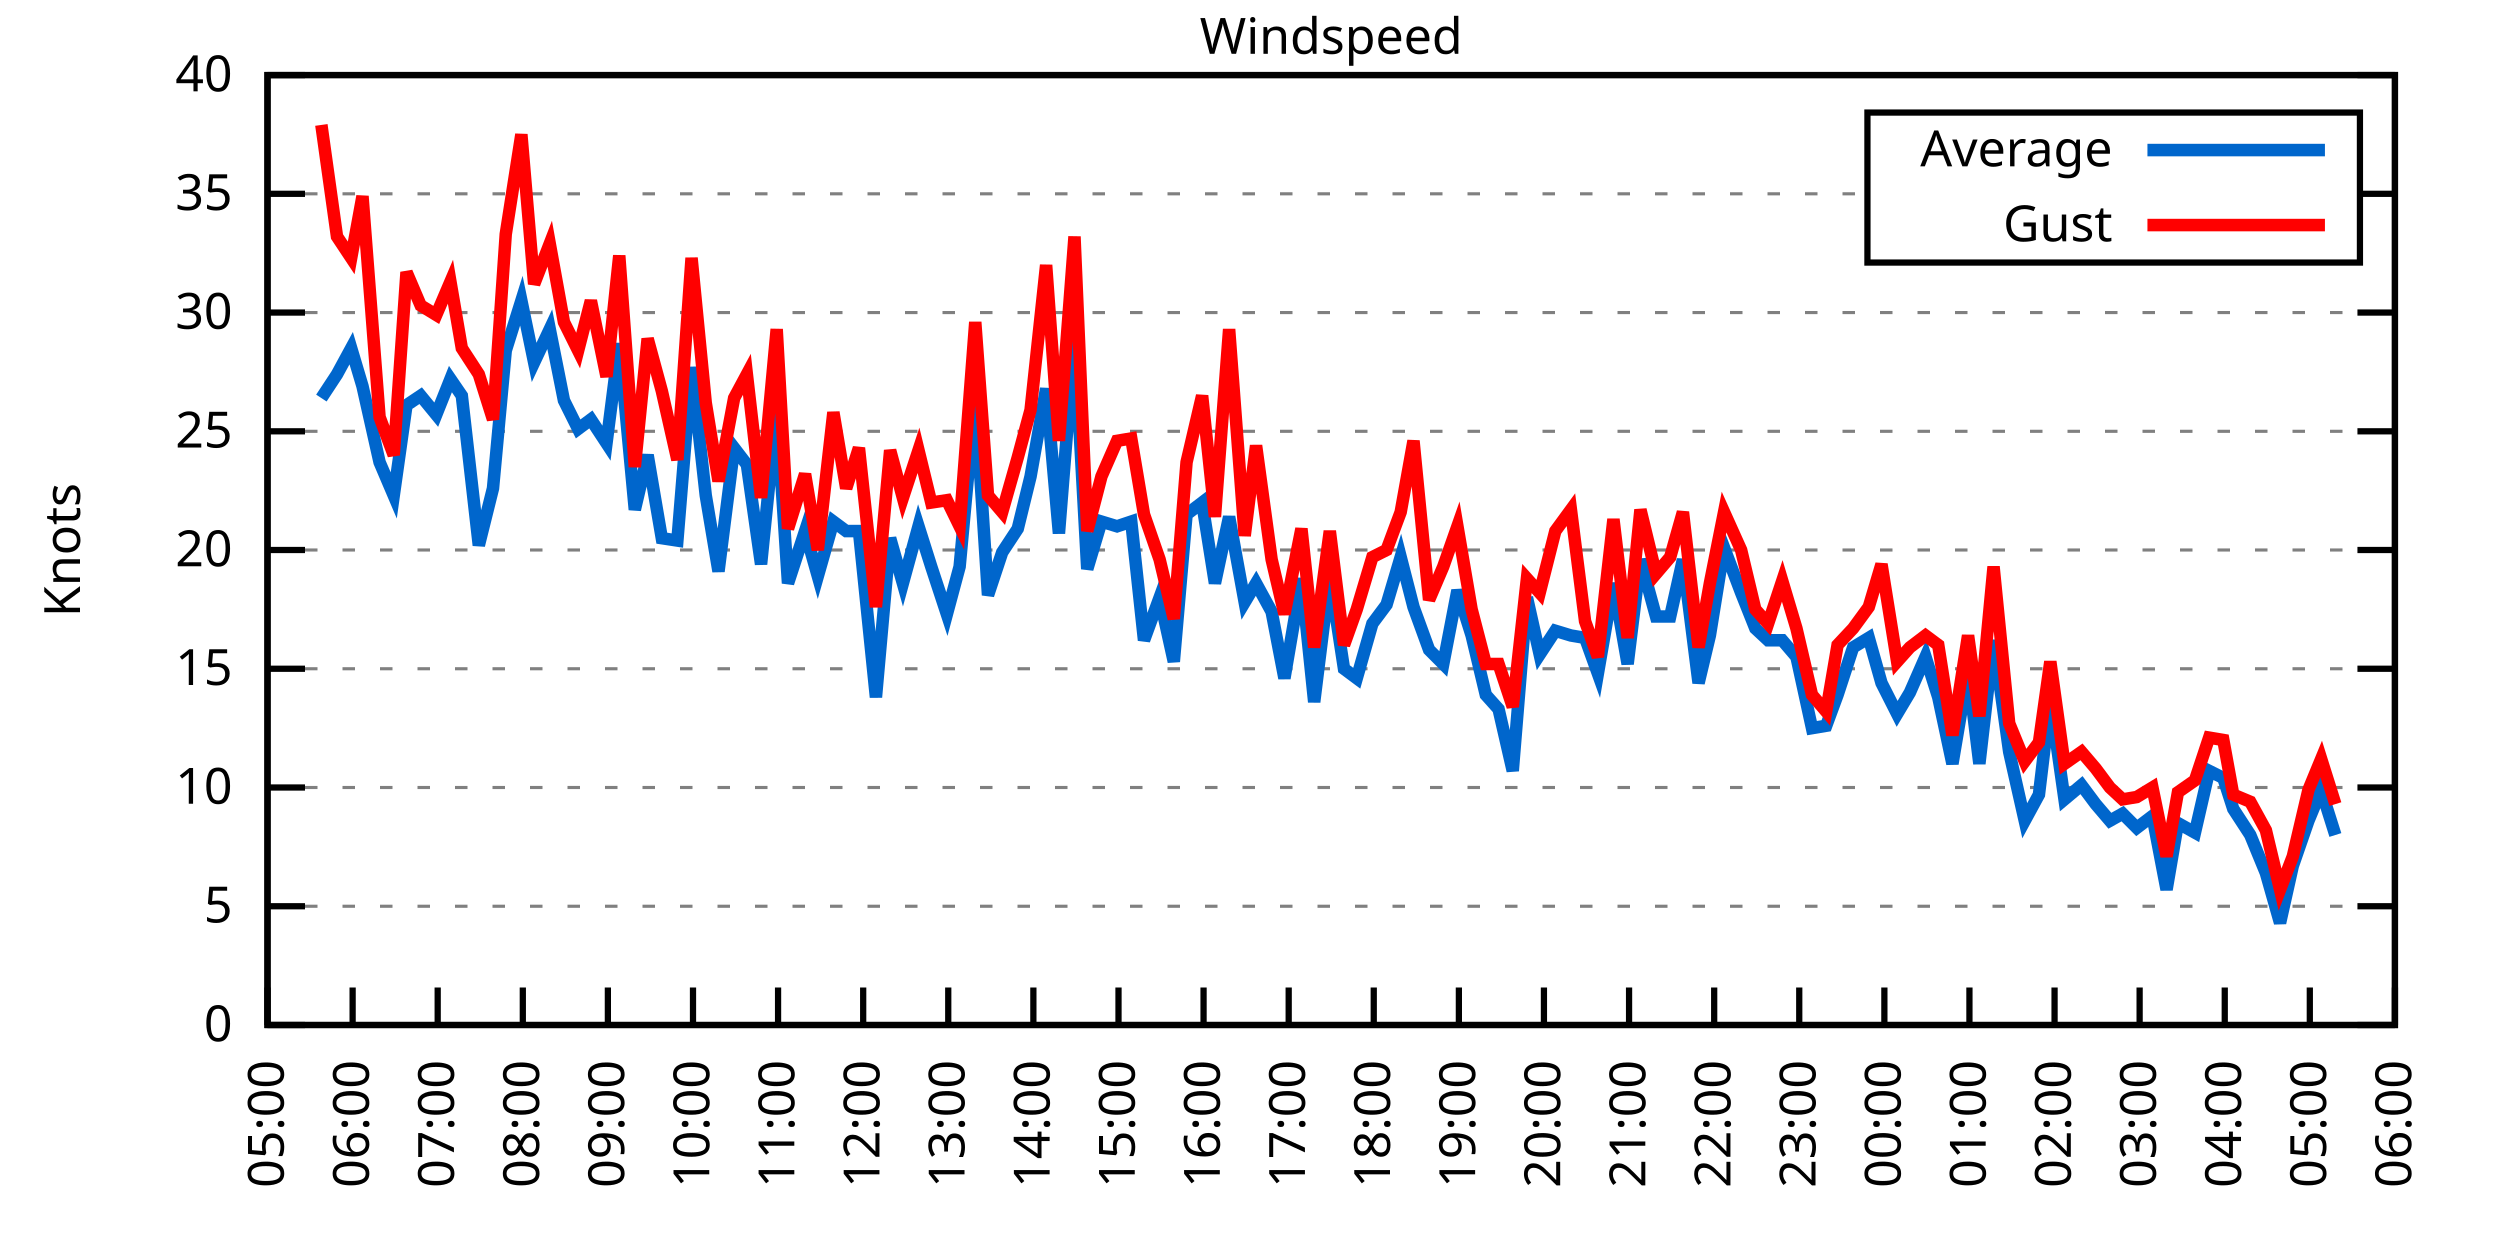
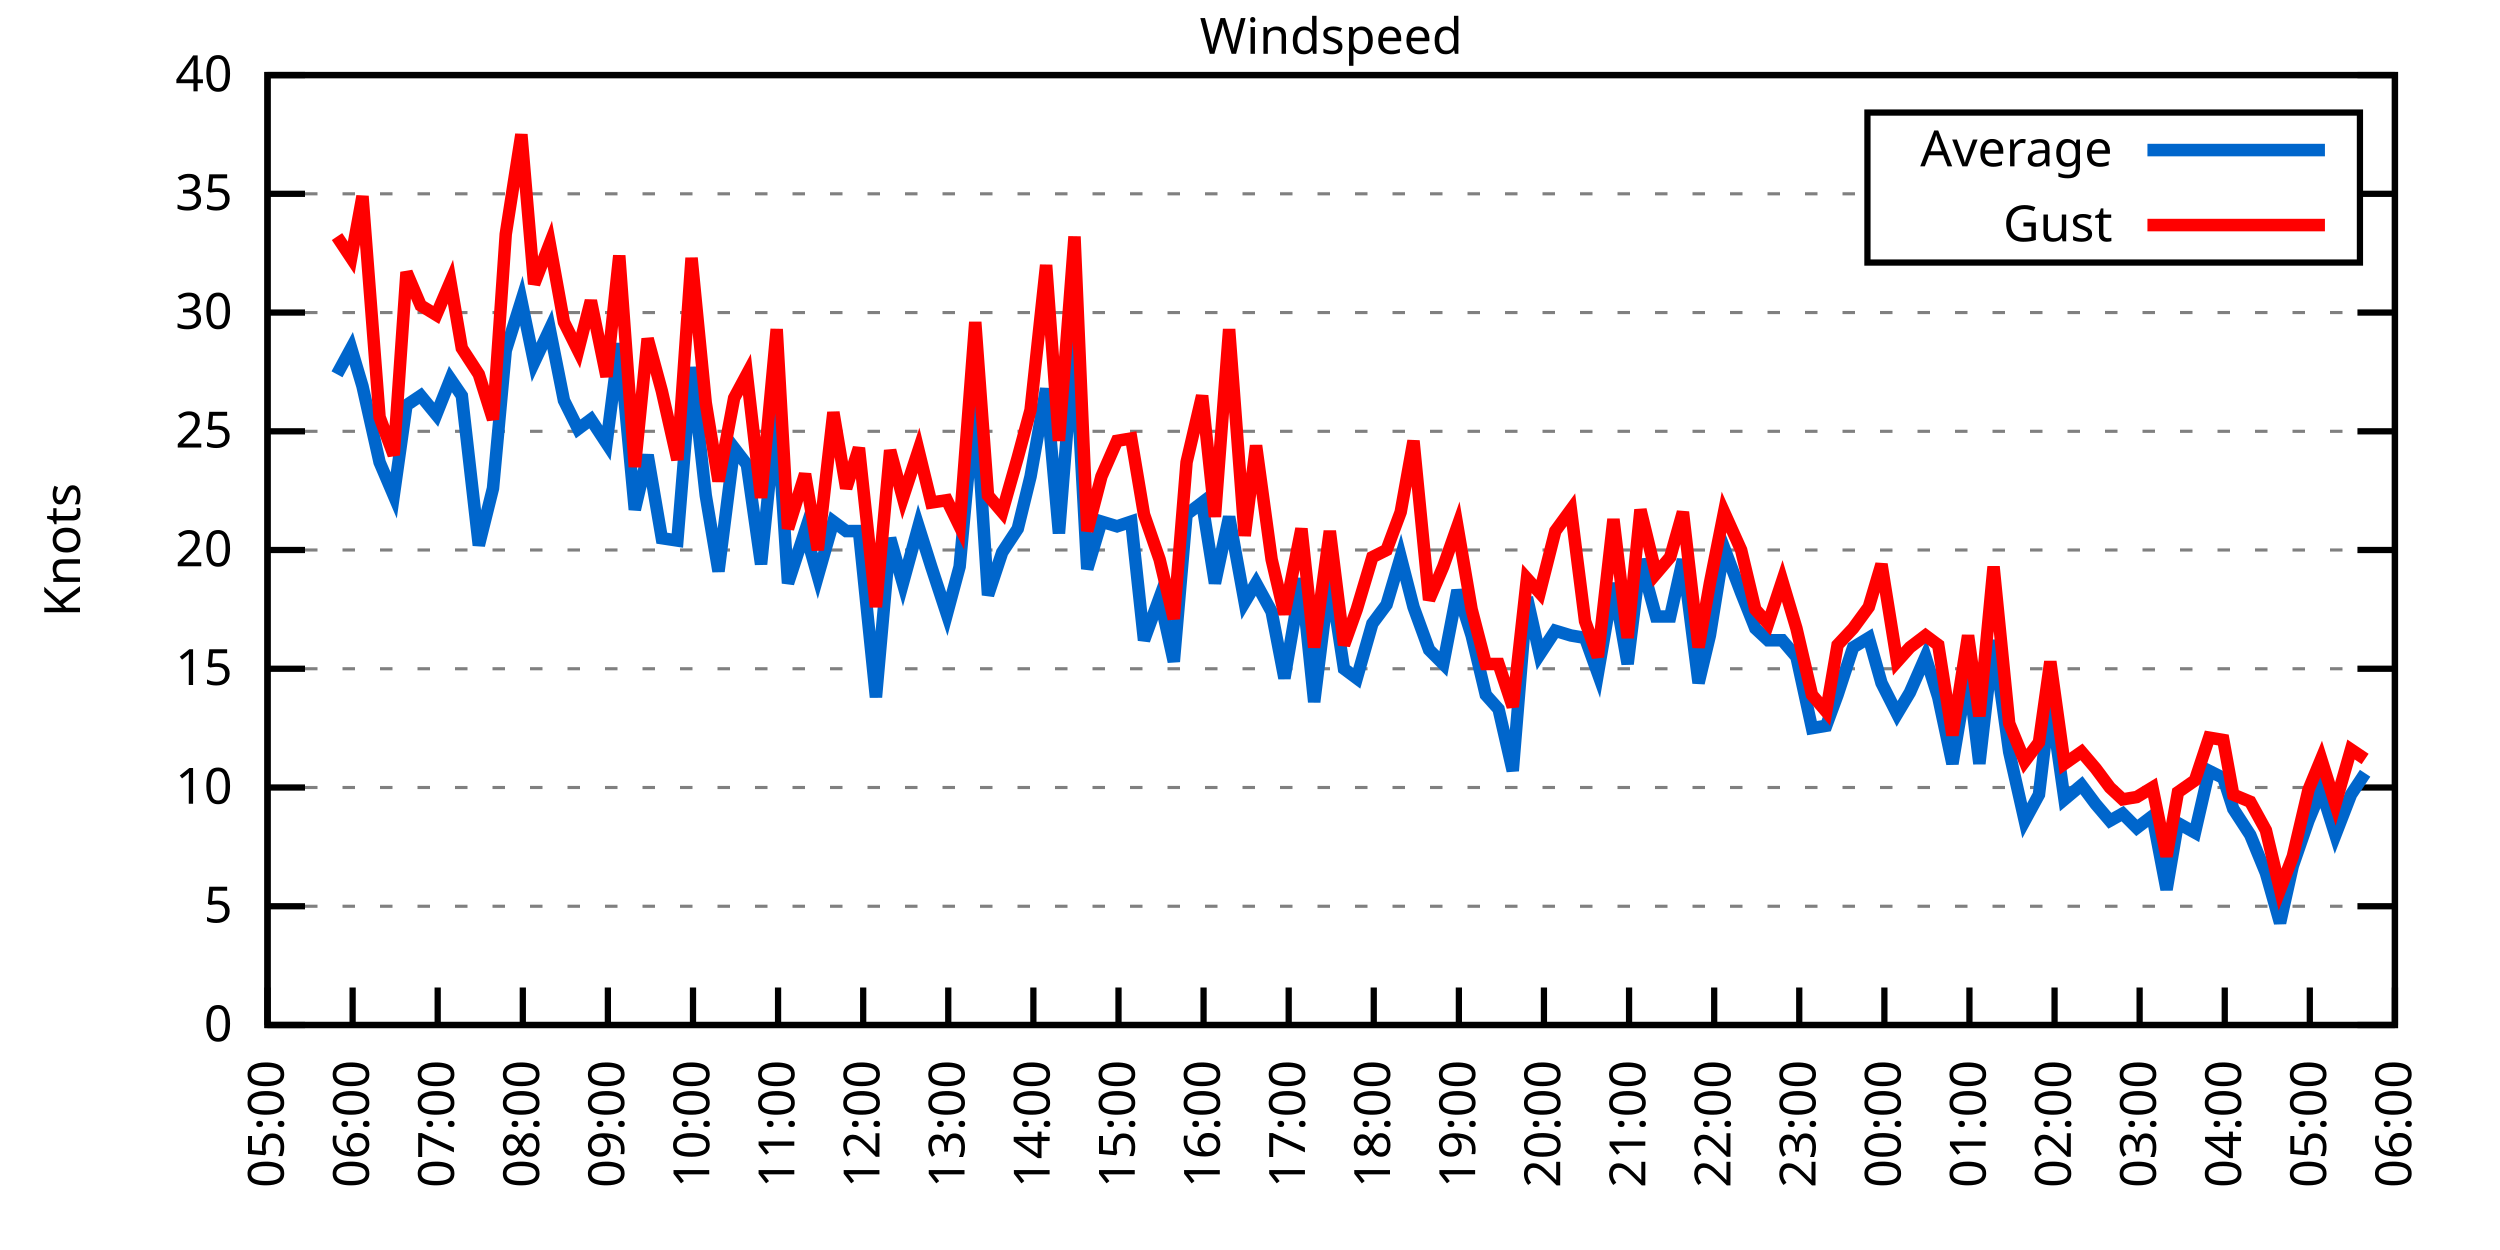
<svg xmlns="http://www.w3.org/2000/svg" xmlns:xlink="http://www.w3.org/1999/xlink" width="400" height="200" viewBox="0 0 400 200">
  <g id="gnuplot_canvas">
    <rect x="0" y="0" width="400" height="200" fill="none" />
    <defs>
      <circle id="gpDot" r="0.5" stroke-width="0.5" stroke="currentColor" />
      <path id="gpPt0" stroke-width="0.333" stroke="currentColor" d="M-1,0 h2 M0,-1 v2" />
      <path id="gpPt1" stroke-width="0.333" stroke="currentColor" d="M-1,-1 L1,1 M1,-1 L-1,1" />
      <path id="gpPt2" stroke-width="0.333" stroke="currentColor" d="M-1,0 L1,0 M0,-1 L0,1 M-1,-1 L1,1 M-1,1 L1,-1" />
      <rect id="gpPt3" stroke-width="0.333" stroke="currentColor" x="-1" y="-1" width="2" height="2" />
      <rect id="gpPt4" stroke-width="0.333" stroke="currentColor" fill="currentColor" x="-1" y="-1" width="2" height="2" />
      <circle id="gpPt5" stroke-width="0.333" stroke="currentColor" cx="0" cy="0" r="1" />
      <use xlink:href="#gpPt5" id="gpPt6" fill="currentColor" stroke="none" />
      <path id="gpPt7" stroke-width="0.333" stroke="currentColor" d="M0,-1.33 L-1.33,0.67 L1.33,0.67 z" />
      <use xlink:href="#gpPt7" id="gpPt8" fill="currentColor" stroke="none" />
      <use xlink:href="#gpPt7" id="gpPt9" stroke="currentColor" transform="rotate(180)" />
      <use xlink:href="#gpPt9" id="gpPt10" fill="currentColor" stroke="none" />
      <use xlink:href="#gpPt3" id="gpPt11" stroke="currentColor" transform="rotate(45)" />
      <use xlink:href="#gpPt11" id="gpPt12" fill="currentColor" stroke="none" />
      <path id="gpPt13" stroke-width="0.333" stroke="currentColor" d="M0,1.330 L1.265,0.411 L0.782,-1.067 L-0.782,-1.076 L-1.265,0.411 z" />
      <use xlink:href="#gpPt13" id="gpPt14" fill="currentColor" stroke="none" />
      <filter id="textbox" filterUnits="objectBoundingBox" x="0" y="0" height="1" width="1">
        <feFlood flood-color="white" flood-opacity="1" result="bgnd" />
        <feComposite in="SourceGraphic" in2="bgnd" operator="atop" />
      </filter>
      <filter id="greybox" filterUnits="objectBoundingBox" x="0" y="0" height="1" width="1">
        <feFlood flood-color="lightgrey" flood-opacity="1" result="grey" />
        <feComposite in="SourceGraphic" in2="grey" operator="atop" />
      </filter>
    </defs>
    <g fill="none" color="white" stroke="currentColor" stroke-width="1.00" stroke-linecap="butt" stroke-linejoin="miter">
</g>
    <g fill="none" color="black" stroke="currentColor" stroke-width="1.00" stroke-linecap="butt" stroke-linejoin="miter">
      <g stroke="none" shape-rendering="crispEdges">
        <polygon fill="rgb(255, 255, 255)" points="42.80,164.00 383.18,164.00 383.18,12.02 42.80,12.02 " />
      </g>
    </g>
    <g fill="none" color="black" stroke="currentColor" stroke-width="1.00" stroke-linecap="butt" stroke-linejoin="miter">
</g>
    <g fill="none" color="black" stroke="black" stroke-width="0.50" stroke-linecap="butt" stroke-linejoin="miter">
</g>
    <g fill="none" color="gray" stroke="currentColor" stroke-width="0.50" stroke-linecap="butt" stroke-linejoin="miter">
      <path stroke="gray" stroke-dasharray="2,4" class="gridline" d="M42.80,164.00 L383.19,164.00  " />
    </g>
    <g fill="none" color="gray" stroke="gray" stroke-width="1.00" stroke-linecap="butt" stroke-linejoin="miter">
</g>
    <g fill="none" color="black" stroke="currentColor" stroke-width="1.00" stroke-linecap="butt" stroke-linejoin="miter">
      <path stroke="black" d="M42.80,164.00 L48.80,164.00 M383.19,164.00 L377.19,164.00  " />
      <g transform="translate(37.20,166.60)" stroke="none" fill="black" font-family="Sans" font-size="8.00" text-anchor="end">
        <text>
          <tspan font-family="Sans"> 0</tspan>
        </text>
      </g>
    </g>
    <g fill="none" color="black" stroke="currentColor" stroke-width="1.00" stroke-linecap="butt" stroke-linejoin="miter">
</g>
    <g fill="none" color="black" stroke="black" stroke-width="0.50" stroke-linecap="butt" stroke-linejoin="miter">
</g>
    <g fill="none" color="gray" stroke="currentColor" stroke-width="0.50" stroke-linecap="butt" stroke-linejoin="miter">
      <path stroke="gray" stroke-dasharray="2,4" class="gridline" d="M42.80,145.00 L383.19,145.00  " />
    </g>
    <g fill="none" color="gray" stroke="gray" stroke-width="1.00" stroke-linecap="butt" stroke-linejoin="miter">
</g>
    <g fill="none" color="black" stroke="currentColor" stroke-width="1.00" stroke-linecap="butt" stroke-linejoin="miter">
      <path stroke="black" d="M42.80,145.00 L48.80,145.00 M383.19,145.00 L377.19,145.00  " />
      <g transform="translate(37.20,147.60)" stroke="none" fill="black" font-family="Sans" font-size="8.00" text-anchor="end">
        <text>
          <tspan font-family="Sans"> 5</tspan>
        </text>
      </g>
    </g>
    <g fill="none" color="black" stroke="currentColor" stroke-width="1.00" stroke-linecap="butt" stroke-linejoin="miter">
</g>
    <g fill="none" color="black" stroke="black" stroke-width="0.50" stroke-linecap="butt" stroke-linejoin="miter">
</g>
    <g fill="none" color="gray" stroke="currentColor" stroke-width="0.50" stroke-linecap="butt" stroke-linejoin="miter">
      <path stroke="gray" stroke-dasharray="2,4" class="gridline" d="M42.80,126.00 L383.19,126.00  " />
    </g>
    <g fill="none" color="gray" stroke="gray" stroke-width="1.00" stroke-linecap="butt" stroke-linejoin="miter">
</g>
    <g fill="none" color="black" stroke="currentColor" stroke-width="1.00" stroke-linecap="butt" stroke-linejoin="miter">
      <path stroke="black" d="M42.80,126.00 L48.80,126.00 M383.19,126.00 L377.19,126.00  " />
      <g transform="translate(37.20,128.60)" stroke="none" fill="black" font-family="Sans" font-size="8.00" text-anchor="end">
        <text>
          <tspan font-family="Sans"> 10</tspan>
        </text>
      </g>
    </g>
    <g fill="none" color="black" stroke="currentColor" stroke-width="1.00" stroke-linecap="butt" stroke-linejoin="miter">
</g>
    <g fill="none" color="black" stroke="black" stroke-width="0.50" stroke-linecap="butt" stroke-linejoin="miter">
</g>
    <g fill="none" color="gray" stroke="currentColor" stroke-width="0.50" stroke-linecap="butt" stroke-linejoin="miter">
      <path stroke="gray" stroke-dasharray="2,4" class="gridline" d="M42.80,107.00 L383.19,107.00  " />
    </g>
    <g fill="none" color="gray" stroke="gray" stroke-width="1.00" stroke-linecap="butt" stroke-linejoin="miter">
</g>
    <g fill="none" color="black" stroke="currentColor" stroke-width="1.00" stroke-linecap="butt" stroke-linejoin="miter">
      <path stroke="black" d="M42.80,107.00 L48.80,107.00 M383.19,107.00 L377.19,107.00  " />
      <g transform="translate(37.20,109.60)" stroke="none" fill="black" font-family="Sans" font-size="8.00" text-anchor="end">
        <text>
          <tspan font-family="Sans"> 15</tspan>
        </text>
      </g>
    </g>
    <g fill="none" color="black" stroke="currentColor" stroke-width="1.00" stroke-linecap="butt" stroke-linejoin="miter">
</g>
    <g fill="none" color="black" stroke="black" stroke-width="0.50" stroke-linecap="butt" stroke-linejoin="miter">
</g>
    <g fill="none" color="gray" stroke="currentColor" stroke-width="0.50" stroke-linecap="butt" stroke-linejoin="miter">
      <path stroke="gray" stroke-dasharray="2,4" class="gridline" d="M42.80,88.00 L383.19,88.00  " />
    </g>
    <g fill="none" color="gray" stroke="gray" stroke-width="1.00" stroke-linecap="butt" stroke-linejoin="miter">
</g>
    <g fill="none" color="black" stroke="currentColor" stroke-width="1.00" stroke-linecap="butt" stroke-linejoin="miter">
      <path stroke="black" d="M42.80,88.00 L48.80,88.00 M383.19,88.00 L377.19,88.00  " />
      <g transform="translate(37.20,90.60)" stroke="none" fill="black" font-family="Sans" font-size="8.00" text-anchor="end">
        <text>
          <tspan font-family="Sans"> 20</tspan>
        </text>
      </g>
    </g>
    <g fill="none" color="black" stroke="currentColor" stroke-width="1.00" stroke-linecap="butt" stroke-linejoin="miter">
</g>
    <g fill="none" color="black" stroke="black" stroke-width="0.50" stroke-linecap="butt" stroke-linejoin="miter">
</g>
    <g fill="none" color="gray" stroke="currentColor" stroke-width="0.50" stroke-linecap="butt" stroke-linejoin="miter">
      <path stroke="gray" stroke-dasharray="2,4" class="gridline" d="M42.80,69.01 L383.19,69.01  " />
    </g>
    <g fill="none" color="gray" stroke="gray" stroke-width="1.00" stroke-linecap="butt" stroke-linejoin="miter">
</g>
    <g fill="none" color="black" stroke="currentColor" stroke-width="1.00" stroke-linecap="butt" stroke-linejoin="miter">
      <path stroke="black" d="M42.80,69.01 L48.80,69.01 M383.19,69.01 L377.19,69.01  " />
      <g transform="translate(37.20,71.61)" stroke="none" fill="black" font-family="Sans" font-size="8.00" text-anchor="end">
        <text>
          <tspan font-family="Sans"> 25</tspan>
        </text>
      </g>
    </g>
    <g fill="none" color="black" stroke="currentColor" stroke-width="1.00" stroke-linecap="butt" stroke-linejoin="miter">
</g>
    <g fill="none" color="black" stroke="black" stroke-width="0.50" stroke-linecap="butt" stroke-linejoin="miter">
</g>
    <g fill="none" color="gray" stroke="currentColor" stroke-width="0.50" stroke-linecap="butt" stroke-linejoin="miter">
      <path stroke="gray" stroke-dasharray="2,4" class="gridline" d="M42.80,50.01 L383.19,50.01  " />
    </g>
    <g fill="none" color="gray" stroke="gray" stroke-width="1.00" stroke-linecap="butt" stroke-linejoin="miter">
</g>
    <g fill="none" color="black" stroke="currentColor" stroke-width="1.00" stroke-linecap="butt" stroke-linejoin="miter">
      <path stroke="black" d="M42.80,50.01 L48.80,50.01 M383.19,50.01 L377.19,50.01  " />
      <g transform="translate(37.20,52.61)" stroke="none" fill="black" font-family="Sans" font-size="8.00" text-anchor="end">
        <text>
          <tspan font-family="Sans"> 30</tspan>
        </text>
      </g>
    </g>
    <g fill="none" color="black" stroke="currentColor" stroke-width="1.00" stroke-linecap="butt" stroke-linejoin="miter">
</g>
    <g fill="none" color="black" stroke="black" stroke-width="0.50" stroke-linecap="butt" stroke-linejoin="miter">
</g>
    <g fill="none" color="gray" stroke="currentColor" stroke-width="0.50" stroke-linecap="butt" stroke-linejoin="miter">
      <path stroke="gray" stroke-dasharray="2,4" class="gridline" d="M42.80,31.01 L298.79,31.01 M377.59,31.01 L383.19,31.01  " />
    </g>
    <g fill="none" color="gray" stroke="gray" stroke-width="1.00" stroke-linecap="butt" stroke-linejoin="miter">
</g>
    <g fill="none" color="black" stroke="currentColor" stroke-width="1.00" stroke-linecap="butt" stroke-linejoin="miter">
      <path stroke="black" d="M42.80,31.01 L48.80,31.01 M383.19,31.01 L377.19,31.01  " />
      <g transform="translate(37.20,33.61)" stroke="none" fill="black" font-family="Sans" font-size="8.00" text-anchor="end">
        <text>
          <tspan font-family="Sans"> 35</tspan>
        </text>
      </g>
    </g>
    <g fill="none" color="black" stroke="currentColor" stroke-width="1.00" stroke-linecap="butt" stroke-linejoin="miter">
</g>
    <g fill="none" color="black" stroke="black" stroke-width="0.50" stroke-linecap="butt" stroke-linejoin="miter">
</g>
    <g fill="none" color="gray" stroke="currentColor" stroke-width="0.50" stroke-linecap="butt" stroke-linejoin="miter">
      <path stroke="gray" stroke-dasharray="2,4" class="gridline" d="M42.80,12.01 L383.19,12.01  " />
    </g>
    <g fill="none" color="gray" stroke="gray" stroke-width="1.00" stroke-linecap="butt" stroke-linejoin="miter">
</g>
    <g fill="none" color="black" stroke="currentColor" stroke-width="1.00" stroke-linecap="butt" stroke-linejoin="miter">
      <path stroke="black" d="M42.80,12.01 L48.80,12.01 M383.19,12.01 L377.19,12.01  " />
      <g transform="translate(37.20,14.61)" stroke="none" fill="black" font-family="Sans" font-size="8.00" text-anchor="end">
        <text>
          <tspan font-family="Sans"> 40</tspan>
        </text>
      </g>
    </g>
    <g fill="none" color="black" stroke="currentColor" stroke-width="1.00" stroke-linecap="butt" stroke-linejoin="miter">
      <path stroke="black" d="M42.80,164.00 L42.80,158.00  " />
      <g transform="translate(45.40,169.60) rotate(270.00)" stroke="none" fill="black" font-family="Sans" font-size="8.00" text-anchor="end">
        <text>
          <tspan font-family="Sans">05:00</tspan>
        </text>
      </g>
    </g>
    <g fill="none" color="black" stroke="currentColor" stroke-width="1.00" stroke-linecap="butt" stroke-linejoin="miter">
      <path stroke="black" d="M56.42,164.00 L56.42,158.00  " />
      <g transform="translate(59.02,169.60) rotate(270.00)" stroke="none" fill="black" font-family="Sans" font-size="8.00" text-anchor="end">
        <text>
          <tspan font-family="Sans">06:00</tspan>
        </text>
      </g>
    </g>
    <g fill="none" color="black" stroke="currentColor" stroke-width="1.00" stroke-linecap="butt" stroke-linejoin="miter">
      <path stroke="black" d="M70.03,164.00 L70.03,158.00  " />
      <g transform="translate(72.63,169.60) rotate(270.00)" stroke="none" fill="black" font-family="Sans" font-size="8.00" text-anchor="end">
        <text>
          <tspan font-family="Sans">07:00</tspan>
        </text>
      </g>
    </g>
    <g fill="none" color="black" stroke="currentColor" stroke-width="1.00" stroke-linecap="butt" stroke-linejoin="miter">
      <path stroke="black" d="M83.65,164.00 L83.65,158.00  " />
      <g transform="translate(86.25,169.60) rotate(270.00)" stroke="none" fill="black" font-family="Sans" font-size="8.00" text-anchor="end">
        <text>
          <tspan font-family="Sans">08:00</tspan>
        </text>
      </g>
    </g>
    <g fill="none" color="black" stroke="currentColor" stroke-width="1.00" stroke-linecap="butt" stroke-linejoin="miter">
      <path stroke="black" d="M97.26,164.00 L97.26,158.00  " />
      <g transform="translate(99.86,169.60) rotate(270.00)" stroke="none" fill="black" font-family="Sans" font-size="8.00" text-anchor="end">
        <text>
          <tspan font-family="Sans">09:00</tspan>
        </text>
      </g>
    </g>
    <g fill="none" color="black" stroke="currentColor" stroke-width="1.00" stroke-linecap="butt" stroke-linejoin="miter">
      <path stroke="black" d="M110.88,164.00 L110.88,158.00  " />
      <g transform="translate(113.48,169.60) rotate(270.00)" stroke="none" fill="black" font-family="Sans" font-size="8.00" text-anchor="end">
        <text>
          <tspan font-family="Sans">10:00</tspan>
        </text>
      </g>
    </g>
    <g fill="none" color="black" stroke="currentColor" stroke-width="1.00" stroke-linecap="butt" stroke-linejoin="miter">
      <path stroke="black" d="M124.49,164.00 L124.49,158.00  " />
      <g transform="translate(127.09,169.60) rotate(270.00)" stroke="none" fill="black" font-family="Sans" font-size="8.00" text-anchor="end">
        <text>
          <tspan font-family="Sans">11:00</tspan>
        </text>
      </g>
    </g>
    <g fill="none" color="black" stroke="currentColor" stroke-width="1.00" stroke-linecap="butt" stroke-linejoin="miter">
      <path stroke="black" d="M138.11,164.00 L138.11,158.00  " />
      <g transform="translate(140.71,169.60) rotate(270.00)" stroke="none" fill="black" font-family="Sans" font-size="8.00" text-anchor="end">
        <text>
          <tspan font-family="Sans">12:00</tspan>
        </text>
      </g>
    </g>
    <g fill="none" color="black" stroke="currentColor" stroke-width="1.00" stroke-linecap="butt" stroke-linejoin="miter">
      <path stroke="black" d="M151.72,164.00 L151.72,158.00  " />
      <g transform="translate(154.32,169.60) rotate(270.00)" stroke="none" fill="black" font-family="Sans" font-size="8.00" text-anchor="end">
        <text>
          <tspan font-family="Sans">13:00</tspan>
        </text>
      </g>
    </g>
    <g fill="none" color="black" stroke="currentColor" stroke-width="1.00" stroke-linecap="butt" stroke-linejoin="miter">
      <path stroke="black" d="M165.34,164.00 L165.34,158.00  " />
      <g transform="translate(167.94,169.60) rotate(270.00)" stroke="none" fill="black" font-family="Sans" font-size="8.00" text-anchor="end">
        <text>
          <tspan font-family="Sans">14:00</tspan>
        </text>
      </g>
    </g>
    <g fill="none" color="black" stroke="currentColor" stroke-width="1.00" stroke-linecap="butt" stroke-linejoin="miter">
      <path stroke="black" d="M178.96,164.00 L178.96,158.00  " />
      <g transform="translate(181.56,169.60) rotate(270.00)" stroke="none" fill="black" font-family="Sans" font-size="8.00" text-anchor="end">
        <text>
          <tspan font-family="Sans">15:00</tspan>
        </text>
      </g>
    </g>
    <g fill="none" color="black" stroke="currentColor" stroke-width="1.00" stroke-linecap="butt" stroke-linejoin="miter">
      <path stroke="black" d="M192.57,164.00 L192.57,158.00  " />
      <g transform="translate(195.17,169.60) rotate(270.00)" stroke="none" fill="black" font-family="Sans" font-size="8.00" text-anchor="end">
        <text>
          <tspan font-family="Sans">16:00</tspan>
        </text>
      </g>
    </g>
    <g fill="none" color="black" stroke="currentColor" stroke-width="1.00" stroke-linecap="butt" stroke-linejoin="miter">
      <path stroke="black" d="M206.19,164.00 L206.19,158.00  " />
      <g transform="translate(208.79,169.60) rotate(270.00)" stroke="none" fill="black" font-family="Sans" font-size="8.00" text-anchor="end">
        <text>
          <tspan font-family="Sans">17:00</tspan>
        </text>
      </g>
    </g>
    <g fill="none" color="black" stroke="currentColor" stroke-width="1.00" stroke-linecap="butt" stroke-linejoin="miter">
      <path stroke="black" d="M219.80,164.00 L219.80,158.00  " />
      <g transform="translate(222.40,169.60) rotate(270.00)" stroke="none" fill="black" font-family="Sans" font-size="8.00" text-anchor="end">
        <text>
          <tspan font-family="Sans">18:00</tspan>
        </text>
      </g>
    </g>
    <g fill="none" color="black" stroke="currentColor" stroke-width="1.00" stroke-linecap="butt" stroke-linejoin="miter">
      <path stroke="black" d="M233.42,164.00 L233.42,158.00  " />
      <g transform="translate(236.02,169.60) rotate(270.00)" stroke="none" fill="black" font-family="Sans" font-size="8.00" text-anchor="end">
        <text>
          <tspan font-family="Sans">19:00</tspan>
        </text>
      </g>
    </g>
    <g fill="none" color="black" stroke="currentColor" stroke-width="1.00" stroke-linecap="butt" stroke-linejoin="miter">
      <path stroke="black" d="M247.03,164.00 L247.03,158.00  " />
      <g transform="translate(249.63,169.60) rotate(270.00)" stroke="none" fill="black" font-family="Sans" font-size="8.00" text-anchor="end">
        <text>
          <tspan font-family="Sans">20:00</tspan>
        </text>
      </g>
    </g>
    <g fill="none" color="black" stroke="currentColor" stroke-width="1.00" stroke-linecap="butt" stroke-linejoin="miter">
      <path stroke="black" d="M260.65,164.00 L260.65,158.00  " />
      <g transform="translate(263.25,169.60) rotate(270.00)" stroke="none" fill="black" font-family="Sans" font-size="8.00" text-anchor="end">
        <text>
          <tspan font-family="Sans">21:00</tspan>
        </text>
      </g>
    </g>
    <g fill="none" color="black" stroke="currentColor" stroke-width="1.00" stroke-linecap="butt" stroke-linejoin="miter">
      <path stroke="black" d="M274.27,164.00 L274.27,158.00  " />
      <g transform="translate(276.87,169.60) rotate(270.00)" stroke="none" fill="black" font-family="Sans" font-size="8.00" text-anchor="end">
        <text>
          <tspan font-family="Sans">22:00</tspan>
        </text>
      </g>
    </g>
    <g fill="none" color="black" stroke="currentColor" stroke-width="1.00" stroke-linecap="butt" stroke-linejoin="miter">
      <path stroke="black" d="M287.88,164.00 L287.88,158.00  " />
      <g transform="translate(290.48,169.60) rotate(270.00)" stroke="none" fill="black" font-family="Sans" font-size="8.00" text-anchor="end">
        <text>
          <tspan font-family="Sans">23:00</tspan>
        </text>
      </g>
    </g>
    <g fill="none" color="black" stroke="currentColor" stroke-width="1.00" stroke-linecap="butt" stroke-linejoin="miter">
      <path stroke="black" d="M301.50,164.00 L301.50,158.00  " />
      <g transform="translate(304.10,169.60) rotate(270.00)" stroke="none" fill="black" font-family="Sans" font-size="8.00" text-anchor="end">
        <text>
          <tspan font-family="Sans">00:00</tspan>
        </text>
      </g>
    </g>
    <g fill="none" color="black" stroke="currentColor" stroke-width="1.00" stroke-linecap="butt" stroke-linejoin="miter">
      <path stroke="black" d="M315.11,164.00 L315.11,158.00  " />
      <g transform="translate(317.71,169.60) rotate(270.00)" stroke="none" fill="black" font-family="Sans" font-size="8.00" text-anchor="end">
        <text>
          <tspan font-family="Sans">01:00</tspan>
        </text>
      </g>
    </g>
    <g fill="none" color="black" stroke="currentColor" stroke-width="1.00" stroke-linecap="butt" stroke-linejoin="miter">
      <path stroke="black" d="M328.73,164.00 L328.73,158.00  " />
      <g transform="translate(331.33,169.60) rotate(270.00)" stroke="none" fill="black" font-family="Sans" font-size="8.00" text-anchor="end">
        <text>
          <tspan font-family="Sans">02:00</tspan>
        </text>
      </g>
    </g>
    <g fill="none" color="black" stroke="currentColor" stroke-width="1.00" stroke-linecap="butt" stroke-linejoin="miter">
      <path stroke="black" d="M342.34,164.00 L342.34,158.00  " />
      <g transform="translate(344.94,169.60) rotate(270.00)" stroke="none" fill="black" font-family="Sans" font-size="8.00" text-anchor="end">
        <text>
          <tspan font-family="Sans">03:00</tspan>
        </text>
      </g>
    </g>
    <g fill="none" color="black" stroke="currentColor" stroke-width="1.00" stroke-linecap="butt" stroke-linejoin="miter">
      <path stroke="black" d="M355.96,164.00 L355.96,158.00  " />
      <g transform="translate(358.56,169.60) rotate(270.00)" stroke="none" fill="black" font-family="Sans" font-size="8.00" text-anchor="end">
        <text>
          <tspan font-family="Sans">04:00</tspan>
        </text>
      </g>
    </g>
    <g fill="none" color="black" stroke="currentColor" stroke-width="1.00" stroke-linecap="butt" stroke-linejoin="miter">
      <path stroke="black" d="M369.57,164.00 L369.57,158.00  " />
      <g transform="translate(372.17,169.60) rotate(270.00)" stroke="none" fill="black" font-family="Sans" font-size="8.00" text-anchor="end">
        <text>
          <tspan font-family="Sans">05:00</tspan>
        </text>
      </g>
    </g>
    <g fill="none" color="black" stroke="currentColor" stroke-width="1.00" stroke-linecap="butt" stroke-linejoin="miter">
      <path stroke="black" d="M383.19,164.00 L383.19,158.00  " />
      <g transform="translate(385.79,169.60) rotate(270.00)" stroke="none" fill="black" font-family="Sans" font-size="8.00" text-anchor="end">
        <text>
          <tspan font-family="Sans">06:00</tspan>
        </text>
      </g>
    </g>
    <g fill="none" color="black" stroke="currentColor" stroke-width="1.00" stroke-linecap="butt" stroke-linejoin="miter">
</g>
    <g fill="none" color="black" stroke="currentColor" stroke-width="1.00" stroke-linecap="butt" stroke-linejoin="miter">
      <path stroke="black" d="M42.80,12.01 L42.80,164.00 L383.19,164.00 L383.19,12.01 L42.80,12.01 Z  " />
    </g>
    <g fill="none" color="black" stroke="currentColor" stroke-width="1.00" stroke-linecap="butt" stroke-linejoin="miter">
</g>
    <g fill="none" color="black" stroke="currentColor" stroke-width="1.00" stroke-linecap="butt" stroke-linejoin="miter">
      <path stroke="black" d="M298.79,42.01 L298.79,18.01 L377.59,18.01 L377.59,42.01 L298.79,42.01 Z  " />
    </g>
    <g id="Windspeed_plot_1">
      <g fill="none" color="white" stroke="black" stroke-width="2.00" stroke-linecap="butt" stroke-linejoin="miter">
</g>
      <g fill="none" color="black" stroke="currentColor" stroke-width="2.00" stroke-linecap="butt" stroke-linejoin="miter">
        <g transform="translate(337.99,26.61)" stroke="none" fill="black" font-family="Sans" font-size="8.00" text-anchor="end">
          <text>
            <tspan font-family="Sans">Average</tspan>
          </text>
        </g>
      </g>
      <g fill="none" color="black" stroke="currentColor" stroke-width="2.00" stroke-linecap="butt" stroke-linejoin="miter">
-         <path stroke="rgb(  0, 102, 204)" d="M343.59,24.01 L371.99,24.01 M51.42,63.69 L53.92,59.89 L56.19,55.71 L58.00,61.79 L60.73,73.95 L63.00,79.27   L65.04,64.83 L67.31,63.31 L69.80,66.35 L72.07,60.65 L73.89,63.31 L76.61,87.25 L78.88,78.13 L80.92,56.09   L83.42,48.11 L85.46,57.99 L87.96,52.67 L90.23,64.07 L92.50,68.63 L94.54,67.11 L97.04,70.91 L99.08,54.95   L101.57,81.55 L103.62,72.81 L105.89,86.11 L108.38,86.49 L110.65,58.75 L112.92,79.27 L114.96,91.42 L117.46,71.67   L119.50,74.33 L121.77,90.28 L124.27,65.59 L126.08,93.32 L128.81,84.97 L130.85,92.18 L133.34,83.45 L135.39,84.97   L137.43,84.97 L140.15,111.56 L142.42,86.11 L144.46,93.32 L146.96,84.21 L149.00,90.66 L151.50,98.26 L153.54,90.66   L156.04,63.69 L158.08,95.22 L160.35,88.38 L162.84,84.59 L164.89,76.23 L167.38,62.17 L169.43,85.35 L171.92,54.19   L173.96,91.04 L176.23,83.45 L178.73,84.21 L181.00,83.45 L183.04,102.44 L185.54,95.60 L187.81,105.86 L189.85,82.31   L192.34,80.41 L194.39,93.32 L196.66,82.69 L199.15,96.36 L200.97,93.32 L203.46,97.88 L205.51,108.52 L208.23,92.56   L210.27,112.32 L212.77,92.18 L215.04,107.00 L217.08,108.52 L219.58,99.78 L221.85,96.74 L224.11,89.14 L226.16,97.12   L228.65,103.96 L230.92,106.24 L233.19,94.46 L235.46,101.68 L237.73,111.18 L239.77,113.46 L242.04,123.34 L244.31,95.60   L246.35,104.72 L248.85,100.92 L251.35,101.68 L253.61,102.06 L255.66,107.76 L258.15,93.32 L260.42,106.24 L262.47,89.52   L264.96,98.64 L267.23,98.64 L269.27,89.52 L271.77,109.28 L273.58,101.68 L275.85,87.63 L278.58,94.84 L280.85,100.54   L282.89,102.44 L285.16,102.44 L287.43,105.10 L289.92,116.50 L292.19,116.12 L294.01,111.18 L296.50,103.58 L299.00,102.06   L301.04,109.28 L303.54,114.22 L305.58,110.80 L308.08,105.10 L310.12,111.56 L312.39,122.20 L314.89,107.38 L316.70,122.20   L318.97,102.44 L321.47,120.30 L323.96,131.32 L326.23,127.14 L328.05,111.94 L330.32,127.90 L333.04,125.62 L335.31,128.66   L337.58,131.32 L339.62,130.18 L341.89,132.46 L344.39,130.56 L346.65,142.34 L348.47,131.70 L351.19,133.22 L353.46,123.34   L355.73,124.48 L357.32,129.42 L360.04,133.60 L362.54,139.68 L364.81,147.66 L366.85,138.54 L369.35,131.32 L371.39,126.38   L373.66,133.60  " />
+         <path stroke="rgb(  0, 102, 204)" d="M343.59,24.01 L371.99,24.01 M53.92,59.89 L56.19,55.71 L58.00,61.79 L60.73,73.95 L63.00,79.27 L65.04,64.83   L67.31,63.31 L69.80,66.35 L72.07,60.65 L73.89,63.31 L76.61,87.25 L78.88,78.13 L80.92,56.09 L83.42,48.11   L85.46,57.99 L87.96,52.67 L90.23,64.07 L92.50,68.63 L94.54,67.11 L97.04,70.91 L99.08,54.95 L101.57,81.55   L103.62,72.81 L105.89,86.11 L108.38,86.49 L110.65,58.75 L112.92,79.27 L114.96,91.42 L117.46,71.67 L119.50,74.33   L121.77,90.28 L124.27,65.59 L126.08,93.32 L128.81,84.97 L130.85,92.18 L133.34,83.45 L135.39,84.97 L137.43,84.97   L140.15,111.56 L142.42,86.11 L144.46,93.32 L146.96,84.21 L149.00,90.66 L151.50,98.26 L153.54,90.66 L156.04,63.69   L158.08,95.22 L160.35,88.38 L162.84,84.59 L164.89,76.23 L167.38,62.17 L169.43,85.35 L171.92,54.19 L173.96,91.04   L176.23,83.45 L178.73,84.21 L181.00,83.45 L183.04,102.44 L185.54,95.60 L187.81,105.86 L189.85,82.31 L192.34,80.41   L194.39,93.32 L196.66,82.69 L199.15,96.36 L200.97,93.32 L203.46,97.88 L205.51,108.52 L208.23,92.56 L210.27,112.32   L212.77,92.18 L215.04,107.00 L217.08,108.52 L219.58,99.78 L221.85,96.74 L224.11,89.14 L226.16,97.12 L228.65,103.96   L230.92,106.24 L233.19,94.46 L235.46,101.68 L237.73,111.18 L239.77,113.46 L242.04,123.34 L244.31,95.60 L246.35,104.72   L248.85,100.92 L251.35,101.68 L253.61,102.06 L255.66,107.76 L258.15,93.32 L260.42,106.24 L262.47,89.52 L264.96,98.64   L267.23,98.64 L269.27,89.52 L271.77,109.28 L273.58,101.68 L275.85,87.63 L278.58,94.84 L280.85,100.54 L282.89,102.44   L285.16,102.44 L287.43,105.10 L289.92,116.50 L292.19,116.12 L294.01,111.18 L296.50,103.58 L299.00,102.06 L301.04,109.28   L303.54,114.22 L305.58,110.80 L308.08,105.10 L310.12,111.56 L312.39,122.20 L314.89,107.38 L316.70,122.20 L318.97,102.44   L321.47,120.30 L323.96,131.32 L326.23,127.14 L328.05,111.94 L330.32,127.90 L333.04,125.62 L335.31,128.66 L337.58,131.32   L339.62,130.18 L341.89,132.46 L344.39,130.56 L346.65,142.34 L348.47,131.70 L351.19,133.22 L353.46,123.34 L355.73,124.48   L357.32,129.42 L360.04,133.60 L362.54,139.68 L364.81,147.66 L366.85,138.54 L369.35,131.32 L371.39,126.38 L373.66,133.60   L376.16,127.14 L378.42,123.72  " />
      </g>
    </g>
    <g id="Windspeed_plot_2">
      <g fill="none" color="black" stroke="currentColor" stroke-width="2.00" stroke-linecap="butt" stroke-linejoin="miter">
        <g transform="translate(337.99,38.61)" stroke="none" fill="black" font-family="Sans" font-size="8.00" text-anchor="end">
          <text>
            <tspan font-family="Sans">Gust</tspan>
          </text>
        </g>
      </g>
      <g fill="none" color="black" stroke="currentColor" stroke-width="2.00" stroke-linecap="butt" stroke-linejoin="miter">
-         <path stroke="rgb(255,   0,   0)" d="M343.59,36.01 L371.99,36.01 M51.42,19.99 L53.92,37.85 L56.19,41.27 L58.00,31.39 L60.73,66.73 L63.00,72.81   L65.04,43.55 L67.31,48.87 L69.80,50.39 L72.07,45.07 L73.89,55.71 L76.61,59.89 L78.88,67.11 L80.92,37.47   L83.42,21.51 L85.46,45.45 L87.96,38.99 L90.23,51.53 L92.50,56.09 L94.54,48.11 L97.04,60.27 L99.08,40.89   L101.57,74.71 L103.62,54.19 L105.89,62.55 L108.38,73.57 L110.65,41.27 L112.92,64.45 L114.96,76.99 L117.46,63.69   L119.50,59.89 L121.77,79.65 L124.27,52.67 L126.08,84.59 L128.81,75.85 L130.85,88.00 L133.34,65.97 L135.39,78.13   L137.43,71.67 L140.15,97.12 L142.42,72.05 L144.46,79.65 L146.96,72.05 L149.00,80.41 L151.50,80.03 L153.54,84.21   L156.04,51.53 L158.08,79.27 L160.35,81.93 L162.84,73.19 L164.89,65.59 L167.38,42.41 L169.43,70.53 L171.92,37.85   L173.96,84.97 L176.23,76.23 L178.73,70.53 L181.00,70.15 L183.04,82.31 L185.54,89.52 L187.81,99.02 L189.85,73.95   L192.34,63.31 L194.39,82.69 L196.66,52.67 L199.15,85.73 L200.97,71.29 L203.46,89.52 L205.51,98.26 L208.23,84.59   L210.27,103.58 L212.77,84.97 L215.04,103.20 L217.08,97.50 L219.58,89.14 L221.85,88.00 L224.11,81.93 L226.16,70.53   L228.65,95.98 L230.92,90.66 L233.19,84.21 L235.46,97.50 L237.73,106.24 L239.77,106.24 L242.04,113.08 L244.31,92.56   L246.35,94.84 L248.85,84.97 L251.35,81.55 L253.61,99.40 L255.66,105.10 L258.15,83.07 L260.42,102.06 L262.47,81.55   L264.96,91.80 L267.23,89.14 L269.27,81.93 L271.77,103.58 L273.58,93.32 L275.85,81.93 L278.58,88.00 L280.85,97.50   L282.89,99.78 L285.16,92.94 L287.43,100.54 L289.92,111.18 L292.19,113.84 L294.01,103.20 L296.50,100.54 L299.00,97.12   L301.04,90.28 L303.54,105.86 L305.58,103.58 L308.08,101.68 L310.12,103.20 L312.39,117.64 L314.89,101.68 L316.70,114.60   L318.97,90.66 L321.47,115.74 L323.96,121.82 L326.23,118.78 L328.05,105.86 L330.32,122.20 L333.04,120.30 L335.31,122.96   L337.58,126.00 L339.62,127.90 L341.89,127.52 L344.39,126.00 L346.65,137.02 L348.47,126.76 L351.19,124.86 L353.46,118.02   L355.73,118.40 L357.32,127.14 L360.04,128.28 L362.54,132.84 L364.81,142.34 L366.85,137.02 L369.35,126.38 L371.39,121.44   L373.66,128.66  " />
+         <path stroke="rgb(255,   0,   0)" d="M343.59,36.01 L371.99,36.01 M53.92,37.85 L56.19,41.27 L58.00,31.39 L60.73,66.73 L63.00,72.81 L65.04,43.55   L67.31,48.87 L69.80,50.39 L72.07,45.07 L73.89,55.71 L76.61,59.89 L78.88,67.11 L80.92,37.47 L83.42,21.51   L85.46,45.45 L87.96,38.99 L90.23,51.53 L92.50,56.09 L94.54,48.11 L97.04,60.27 L99.08,40.89 L101.57,74.71   L103.62,54.19 L105.89,62.55 L108.38,73.57 L110.65,41.27 L112.92,64.45 L114.96,76.99 L117.46,63.69 L119.50,59.89   L121.77,79.65 L124.27,52.67 L126.08,84.59 L128.81,75.85 L130.85,88.00 L133.34,65.97 L135.39,78.13 L137.43,71.67   L140.15,97.12 L142.42,72.05 L144.46,79.65 L146.96,72.05 L149.00,80.41 L151.50,80.03 L153.54,84.21 L156.04,51.53   L158.08,79.27 L160.35,81.93 L162.84,73.19 L164.89,65.59 L167.38,42.41 L169.43,70.53 L171.92,37.85 L173.96,84.97   L176.23,76.23 L178.73,70.53 L181.00,70.15 L183.04,82.31 L185.54,89.52 L187.81,99.02 L189.85,73.95 L192.34,63.31   L194.39,82.69 L196.66,52.67 L199.15,85.73 L200.97,71.29 L203.46,89.52 L205.51,98.26 L208.23,84.59 L210.27,103.58   L212.77,84.97 L215.04,103.20 L217.08,97.50 L219.58,89.14 L221.85,88.00 L224.11,81.93 L226.16,70.53 L228.65,95.98   L230.92,90.66 L233.19,84.21 L235.46,97.50 L237.73,106.24 L239.77,106.24 L242.04,113.08 L244.31,92.56 L246.35,94.84   L248.85,84.97 L251.35,81.55 L253.61,99.40 L255.66,105.10 L258.15,83.07 L260.42,102.06 L262.47,81.55 L264.96,91.80   L267.23,89.14 L269.27,81.93 L271.77,103.58 L273.58,93.32 L275.85,81.93 L278.58,88.00 L280.85,97.50 L282.89,99.78   L285.16,92.94 L287.43,100.54 L289.92,111.18 L292.19,113.84 L294.01,103.20 L296.50,100.54 L299.00,97.12 L301.04,90.28   L303.54,105.86 L305.58,103.58 L308.08,101.68 L310.12,103.20 L312.39,117.64 L314.89,101.68 L316.70,114.60 L318.97,90.66   L321.47,115.74 L323.96,121.82 L326.23,118.78 L328.05,105.86 L330.32,122.20 L333.04,120.30 L335.31,122.96 L337.58,126.00   L339.62,127.90 L341.89,127.52 L344.39,126.00 L346.65,137.02 L348.47,126.76 L351.19,124.86 L353.46,118.02 L355.73,118.40   L357.32,127.14 L360.04,128.28 L362.54,132.84 L364.81,142.34 L366.85,137.02 L369.35,126.38 L371.39,121.44 L373.66,128.66   L376.16,119.92 L378.42,121.44  " />
      </g>
    </g>
    <g fill="none" color="black" stroke="currentColor" stroke-width="2.00" stroke-linecap="butt" stroke-linejoin="miter">
</g>
    <g fill="none" color="black" stroke="black" stroke-width="1.00" stroke-linecap="butt" stroke-linejoin="miter">
</g>
    <g fill="none" color="black" stroke="currentColor" stroke-width="1.00" stroke-linecap="butt" stroke-linejoin="miter">
      <path stroke="black" d="M42.80,12.01 L42.80,164.00 L383.19,164.00 L383.19,12.01 L42.80,12.01 Z  " />
      <g transform="translate(12.80,88.01) rotate(270.00)" stroke="none" fill="black" font-family="Sans" font-size="8.00" text-anchor="middle">
        <text>
          <tspan font-family="Sans">Knots</tspan>
        </text>
      </g>
    </g>
    <g fill="none" color="black" stroke="currentColor" stroke-width="1.00" stroke-linecap="butt" stroke-linejoin="miter">
</g>
    <g fill="none" color="black" stroke="currentColor" stroke-width="1.00" stroke-linecap="butt" stroke-linejoin="miter">
      <g transform="translate(212.99,8.61)" stroke="none" fill="black" font-family="Sans" font-size="8.00" text-anchor="middle">
        <text>
          <tspan font-family="Sans">Windspeed</tspan>
        </text>
      </g>
    </g>
    <g fill="none" color="black" stroke="currentColor" stroke-width="1.00" stroke-linecap="butt" stroke-linejoin="miter">
</g>
  </g>
</svg>
